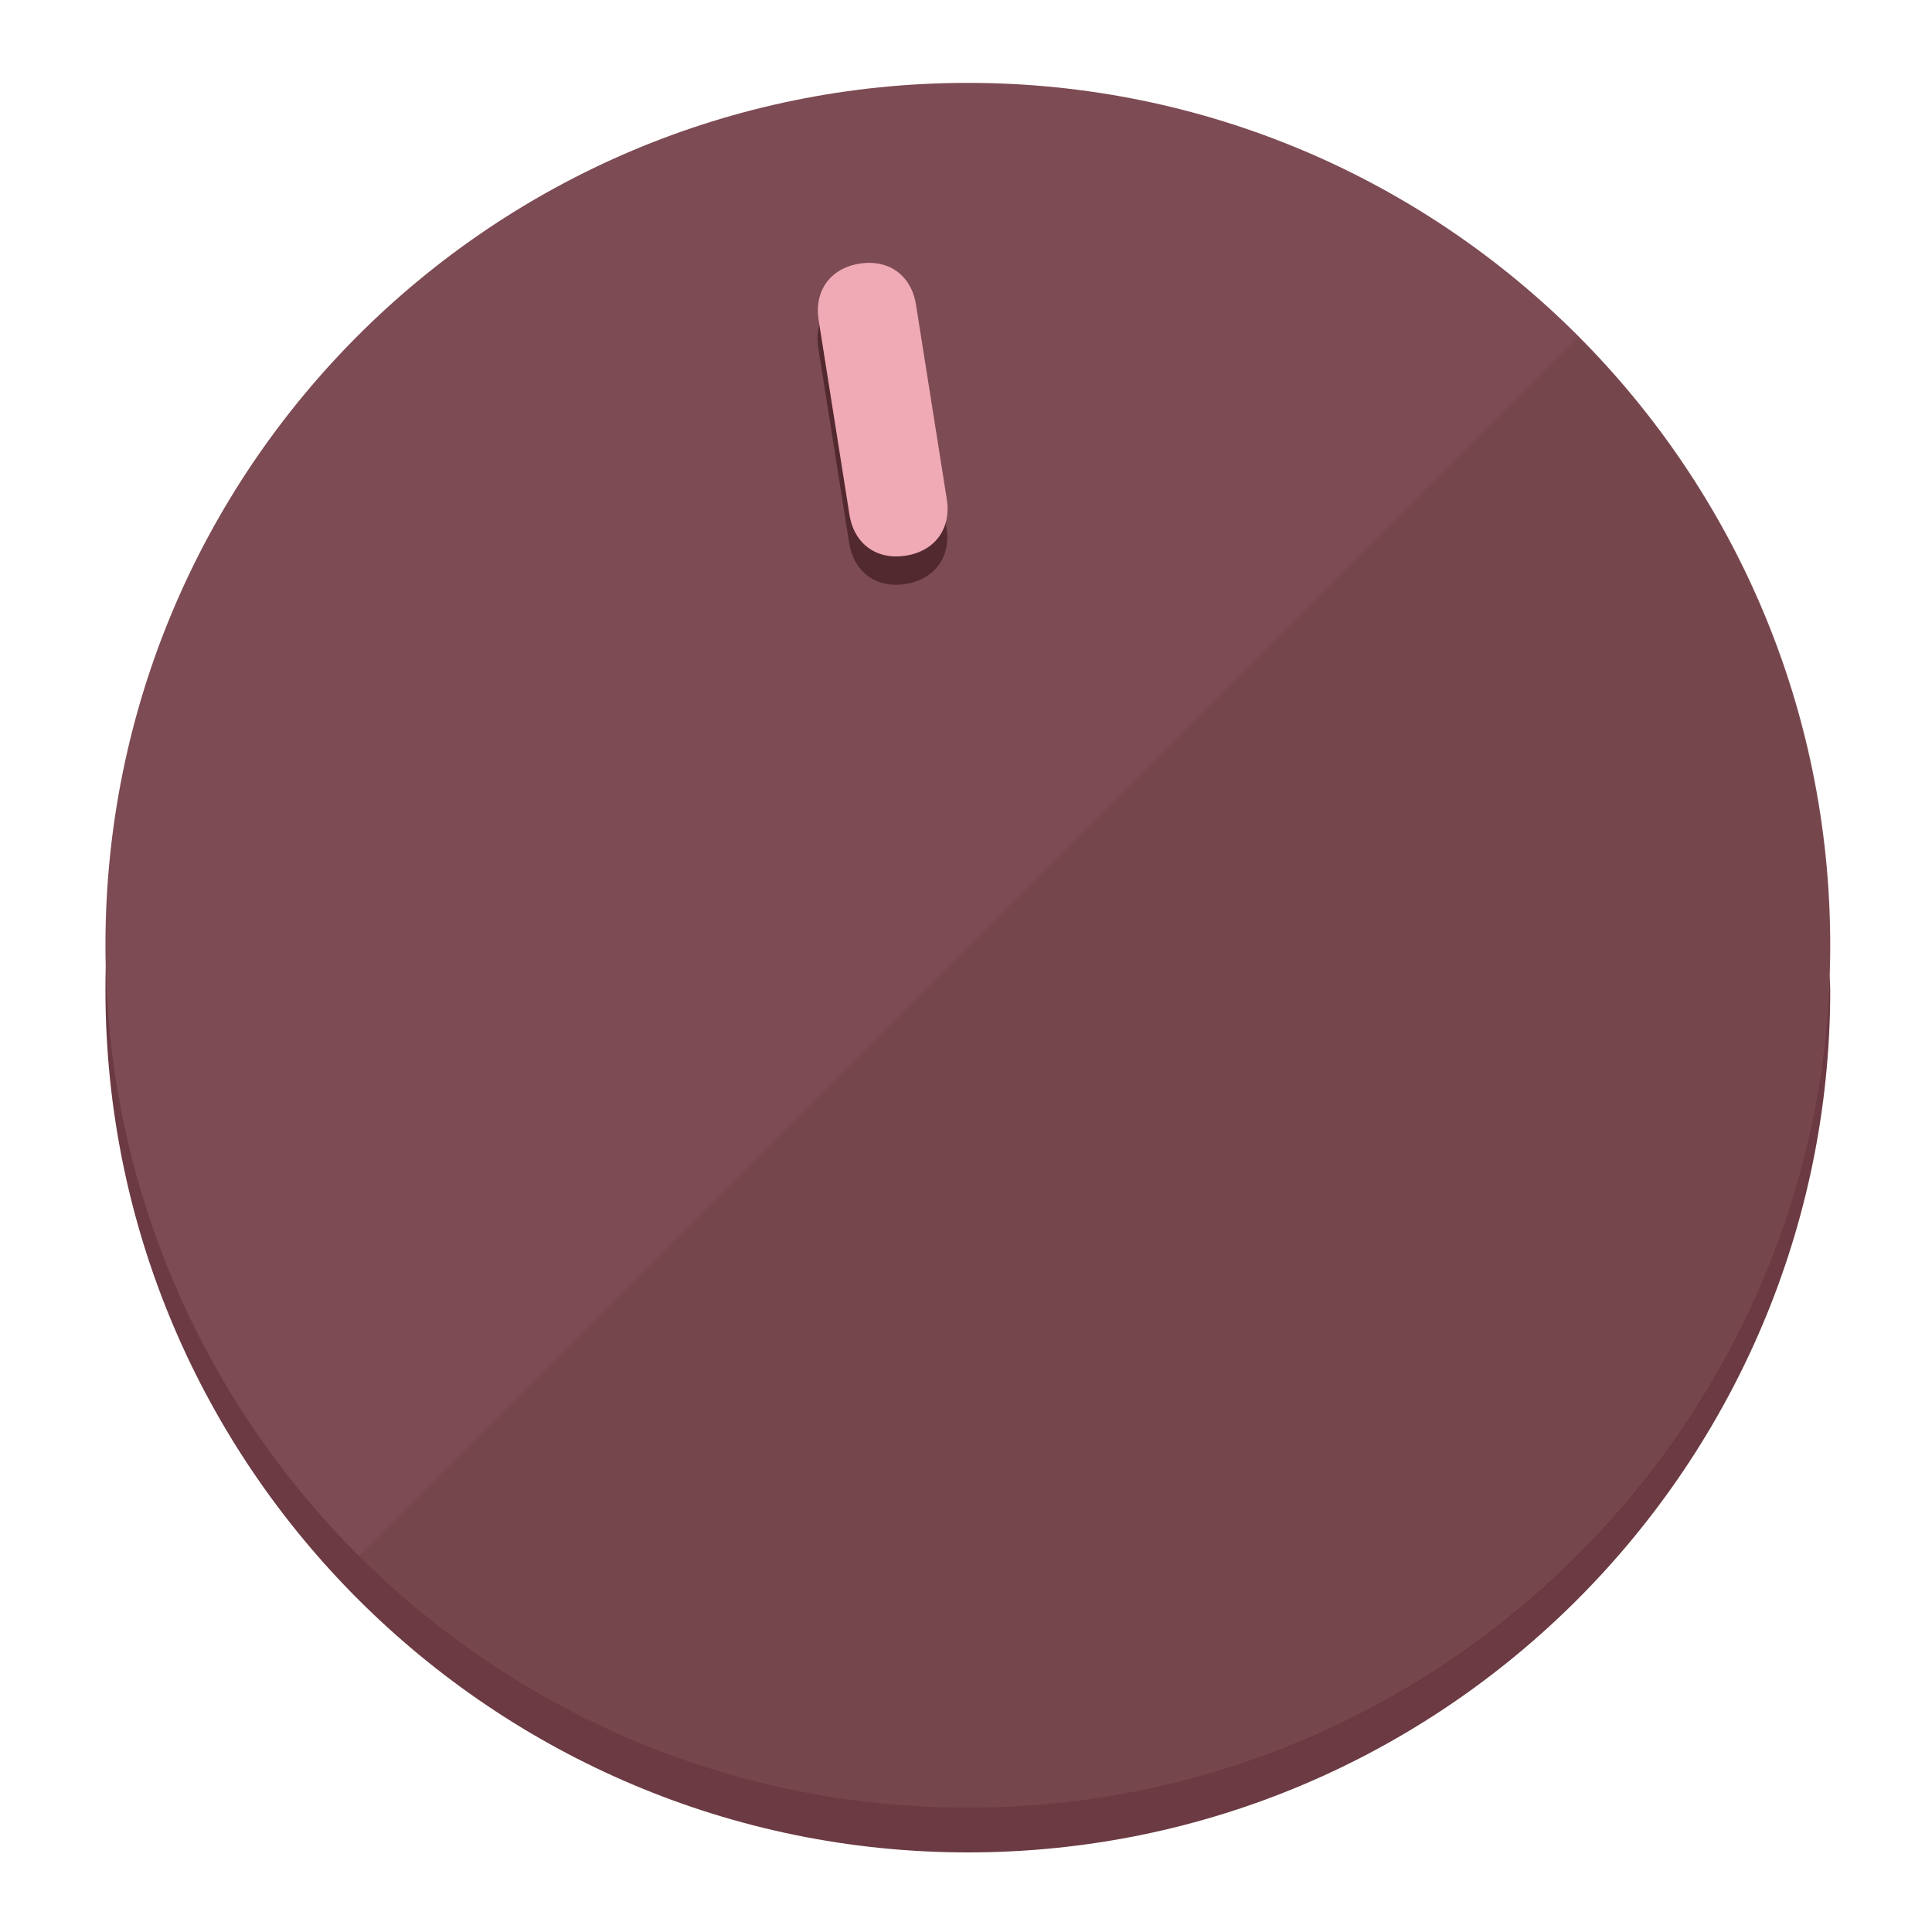
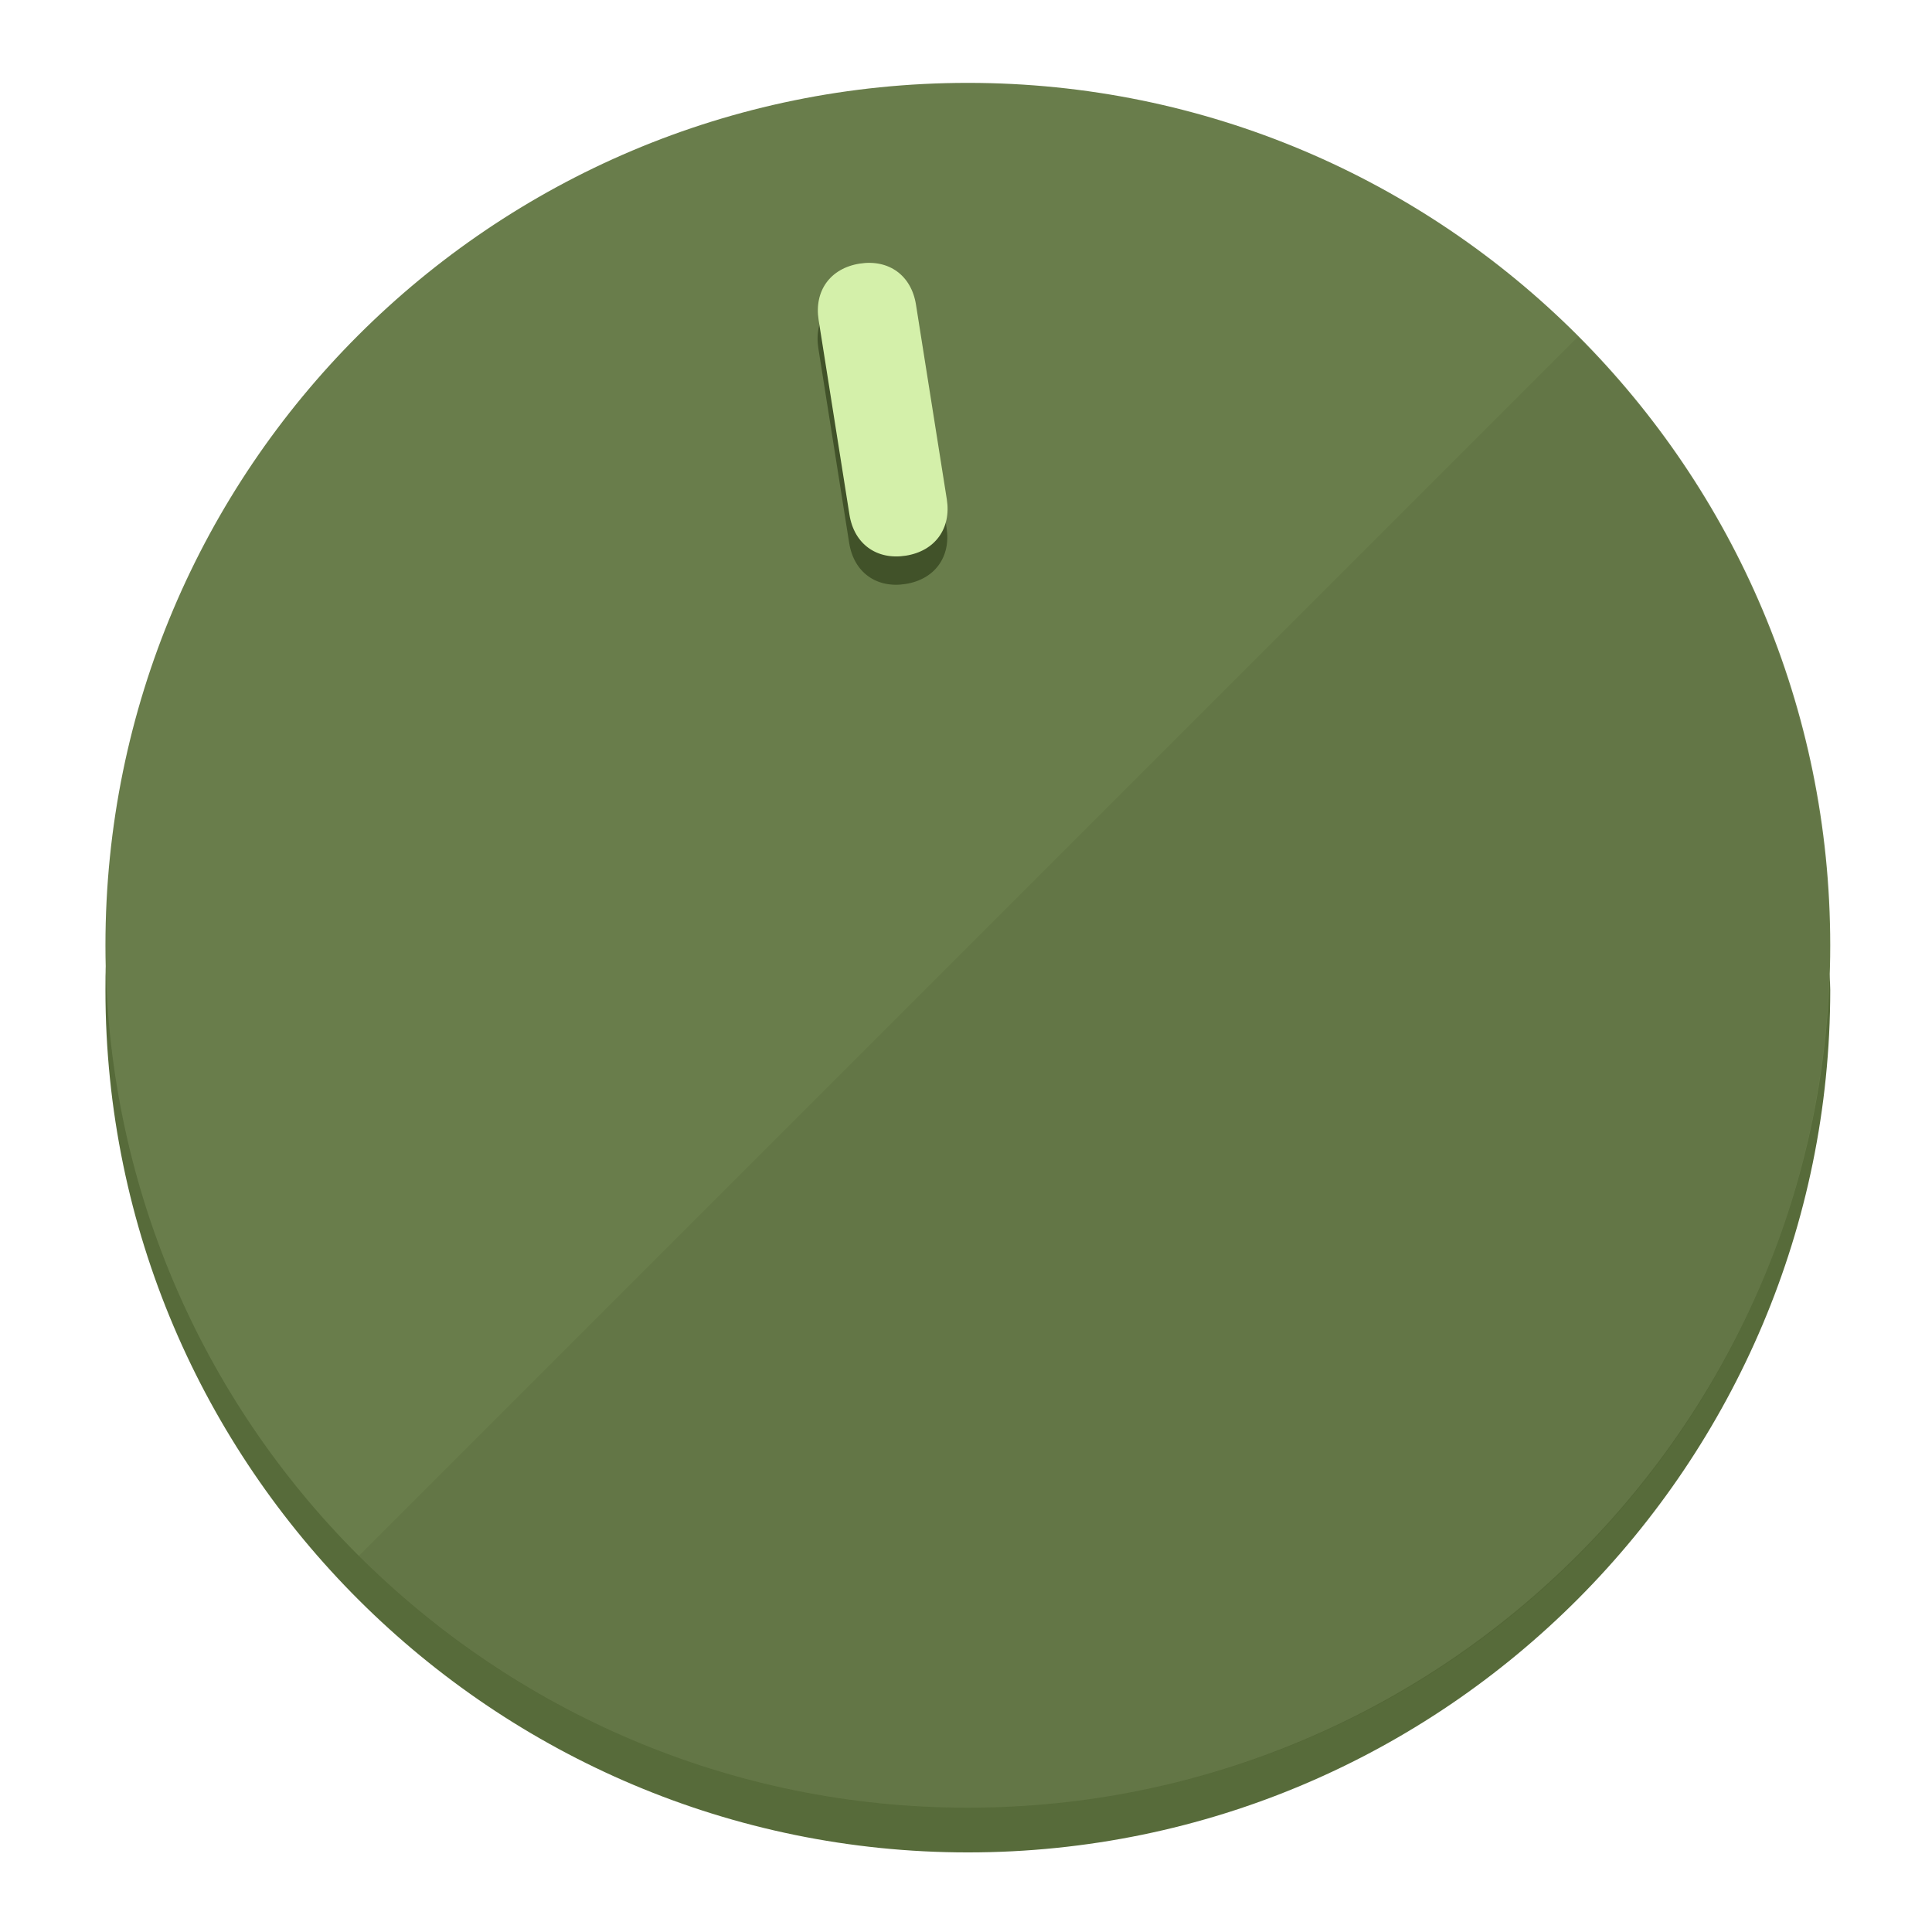
<svg xmlns="http://www.w3.org/2000/svg" height="120px" width="120px" version="1.1" id="Layer_1" viewBox="0 0 496.8 496.8" xml:space="preserve">
  <defs id="defs23" />
  <g id="g3158">
-     <path style="display:inline;fill:#6B3A42;fill-opacity:1;stroke-width:1.584" d="m 248.875,445.92 c 116.582,0 212.89,-91.238 220.493,-205.286 0,5.069 1.267,8.87 1.267,13.939 0,121.651 -98.842,221.76 -221.76,221.76 -121.651,0 -221.76,-98.842 -221.76,-221.76 0,-5.069 0,-8.87 1.267,-13.939 7.603,114.048 103.91,205.286 220.493,205.286 z" id="path8" />
-     <circle style="display:inline;fill:#7D4B53;fill-opacity:1;stroke-width:1.584" cx="248.875" cy="243.071" r="221.76" id="circle12" />
-     <path style="display:inline;fill:#52292F;fill-opacity:0.154;stroke-width:1.587" d="m 405.744,86.606 c 86.308,86.308 86.308,227.193 0,313.5 -86.308,86.308 -227.193,86.308 -313.5,0" id="path14" />
+     <path style="display:inline;fill:#576B3A;fill-opacity:1;stroke-width:1.584" d="m 248.875,445.92 c 116.582,0 212.89,-91.238 220.493,-205.286 0,5.069 1.267,8.87 1.267,13.939 0,121.651 -98.842,221.76 -221.76,221.76 -121.651,0 -221.76,-98.842 -221.76,-221.76 0,-5.069 0,-8.87 1.267,-13.939 7.603,114.048 103.91,205.286 220.493,205.286 z" id="path8" />
+     <circle style="display:inline;fill:#697D4B;fill-opacity:1;stroke-width:1.584" cx="248.875" cy="243.071" r="221.76" id="circle12" />
+     <path style="display:inline;fill:#415229;fill-opacity:0.154;stroke-width:1.587" d="m 405.744,86.606 c 86.308,86.308 86.308,227.193 0,313.5 -86.308,86.308 -227.193,86.308 -313.5,0" id="path14" />
  </g>
  <g id="g3198">
    <circle style="display:none;fill:#000000;fill-opacity:0;stroke-width:1.584" cx="207.304" cy="279.452" r="221.76" id="circle12-3" transform="rotate(-9)" />
-     <path style="display:inline;fill:#52292F;fill-opacity:1;stroke-width:1.584" d="m 243.395,135.669 c 1.189,7.51 -3.024,13.309 -10.534,14.498 v 0 c -7.51,1.189 -13.309,-3.024 -14.498,-10.534 l -7.929,-50.064 c -1.189,-7.51 3.024,-13.309 10.534,-14.498 v 0 c 7.51,-1.189 13.309,3.024 14.498,10.534 z" id="path3789" />
-     <path style="display:inline;fill:#F0AAB5;stroke-width:1.584" d="m 243.465,128.388 c 1.189,7.51 -3.024,13.309 -10.534,14.498 v 0 c -7.51,1.189 -13.309,-3.024 -14.498,-10.534 l -7.929,-50.064 c -1.189,-7.51 3.024,-13.309 10.534,-14.498 v 0 c 7.51,-1.189 13.309,3.024 14.498,10.534 z" id="path915" />
+     <path style="display:inline;fill:#415229;fill-opacity:1;stroke-width:1.584" d="m 243.395,135.669 c 1.189,7.51 -3.024,13.309 -10.534,14.498 v 0 c -7.51,1.189 -13.309,-3.024 -14.498,-10.534 l -7.929,-50.064 c -1.189,-7.51 3.024,-13.309 10.534,-14.498 v 0 c 7.51,-1.189 13.309,3.024 14.498,10.534 z" id="path3789" />
+     <path style="display:inline;fill:#D4F0AA;stroke-width:1.584" d="m 243.465,128.388 c 1.189,7.51 -3.024,13.309 -10.534,14.498 v 0 c -7.51,1.189 -13.309,-3.024 -14.498,-10.534 l -7.929,-50.064 c -1.189,-7.51 3.024,-13.309 10.534,-14.498 v 0 c 7.51,-1.189 13.309,3.024 14.498,10.534 z" id="path915" />
  </g>
</svg>
